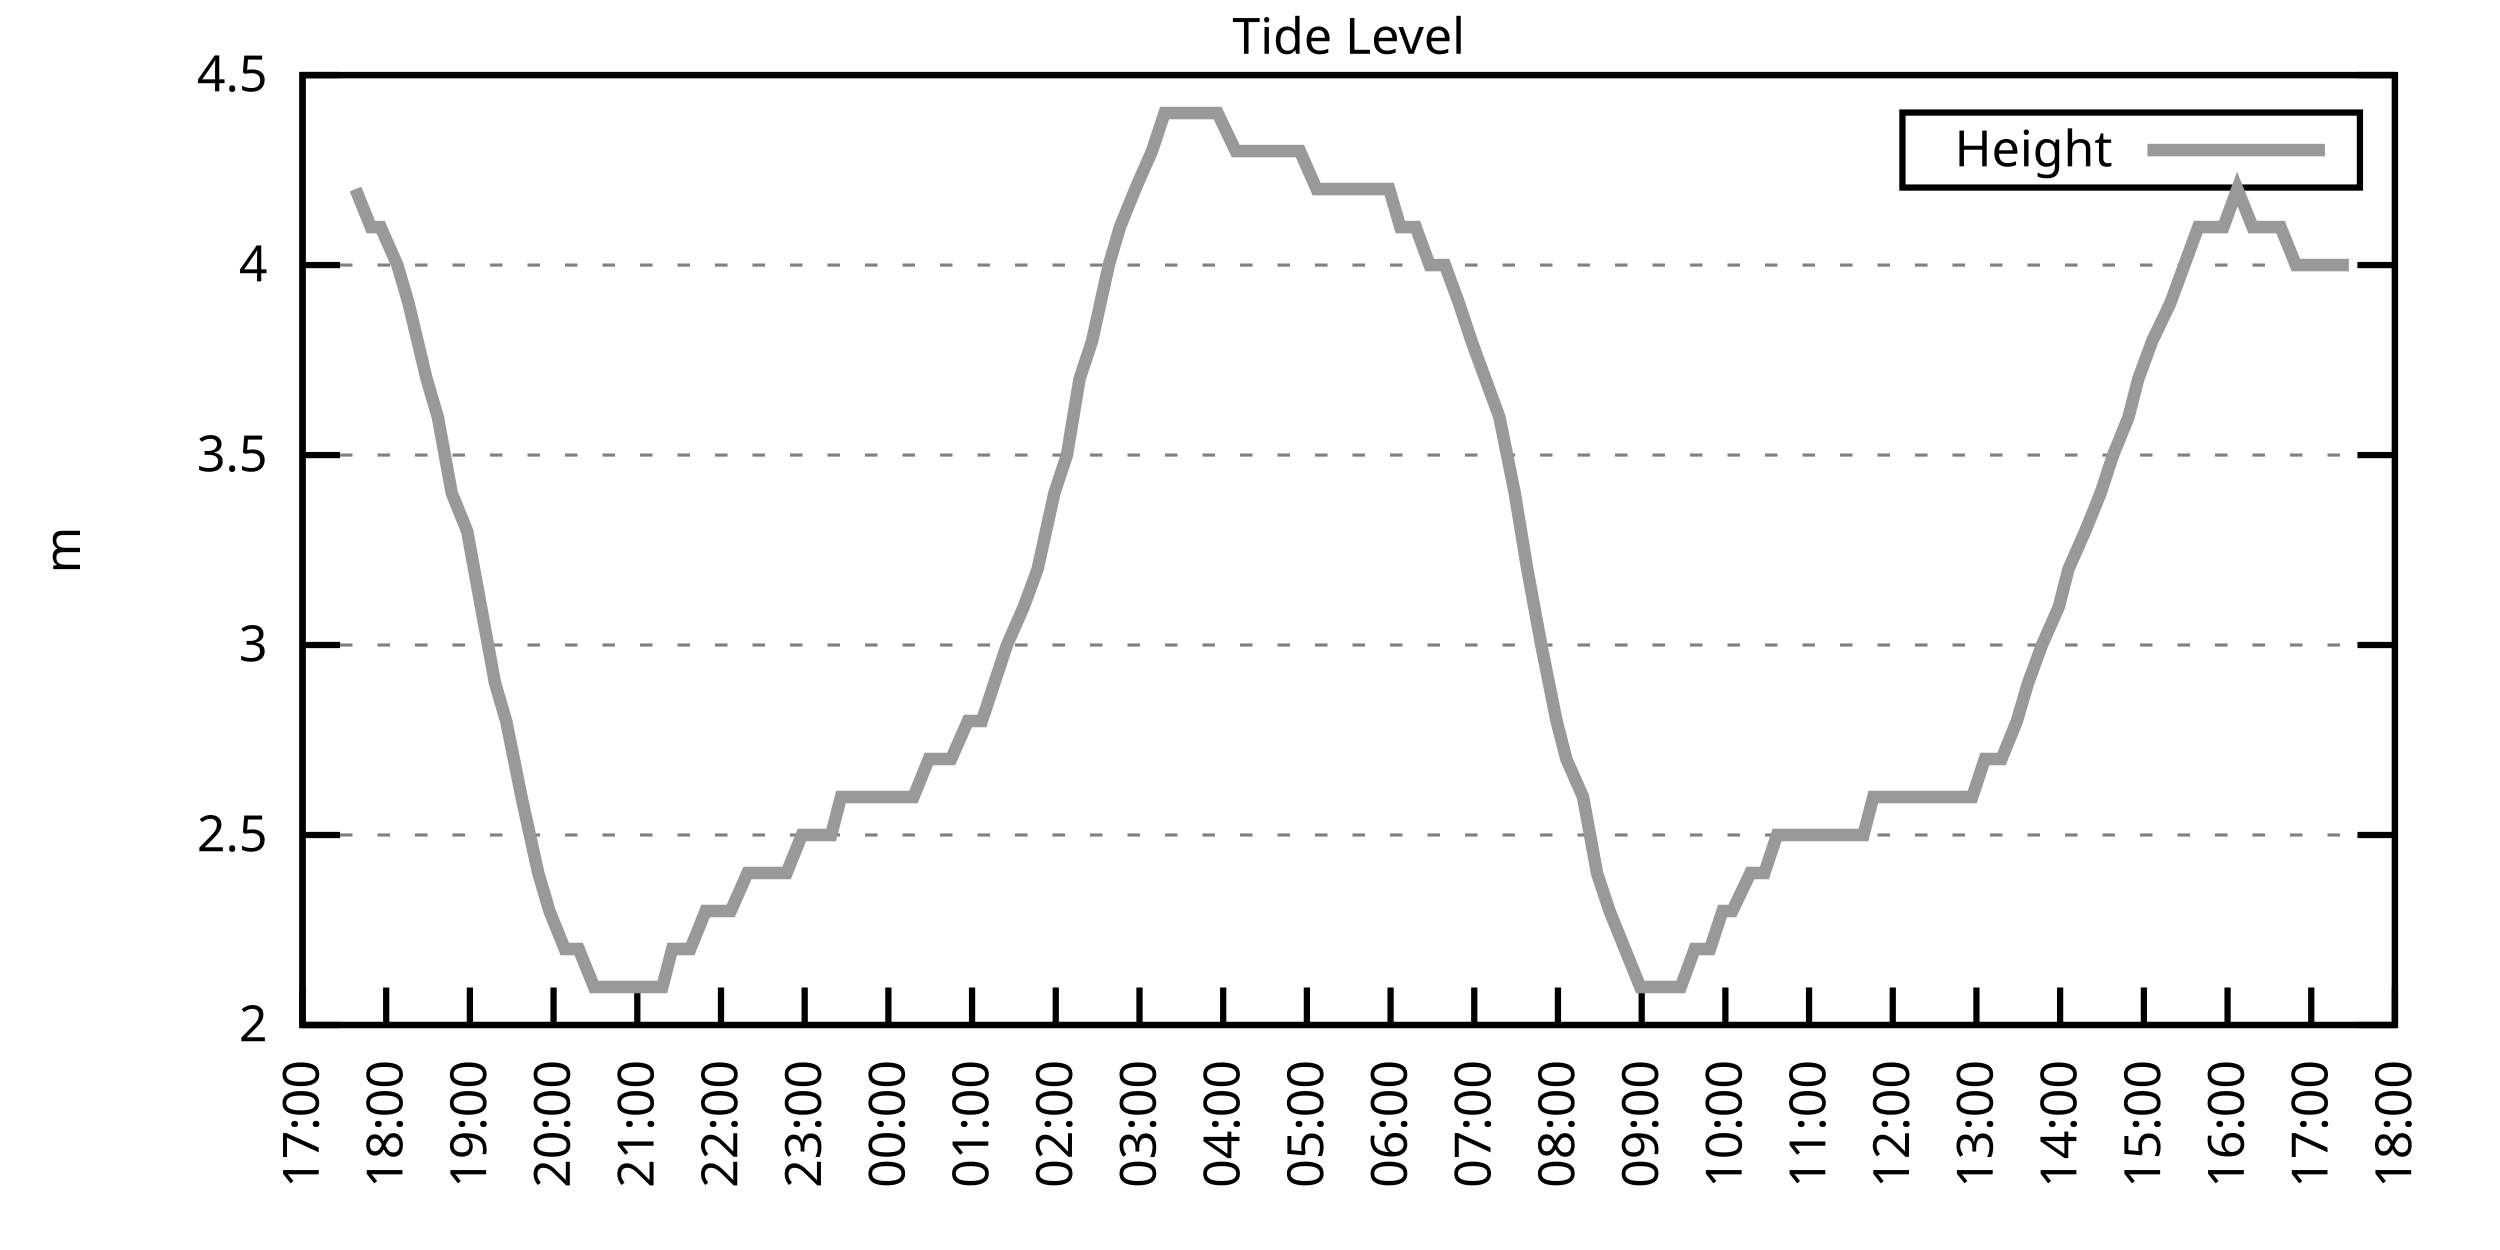
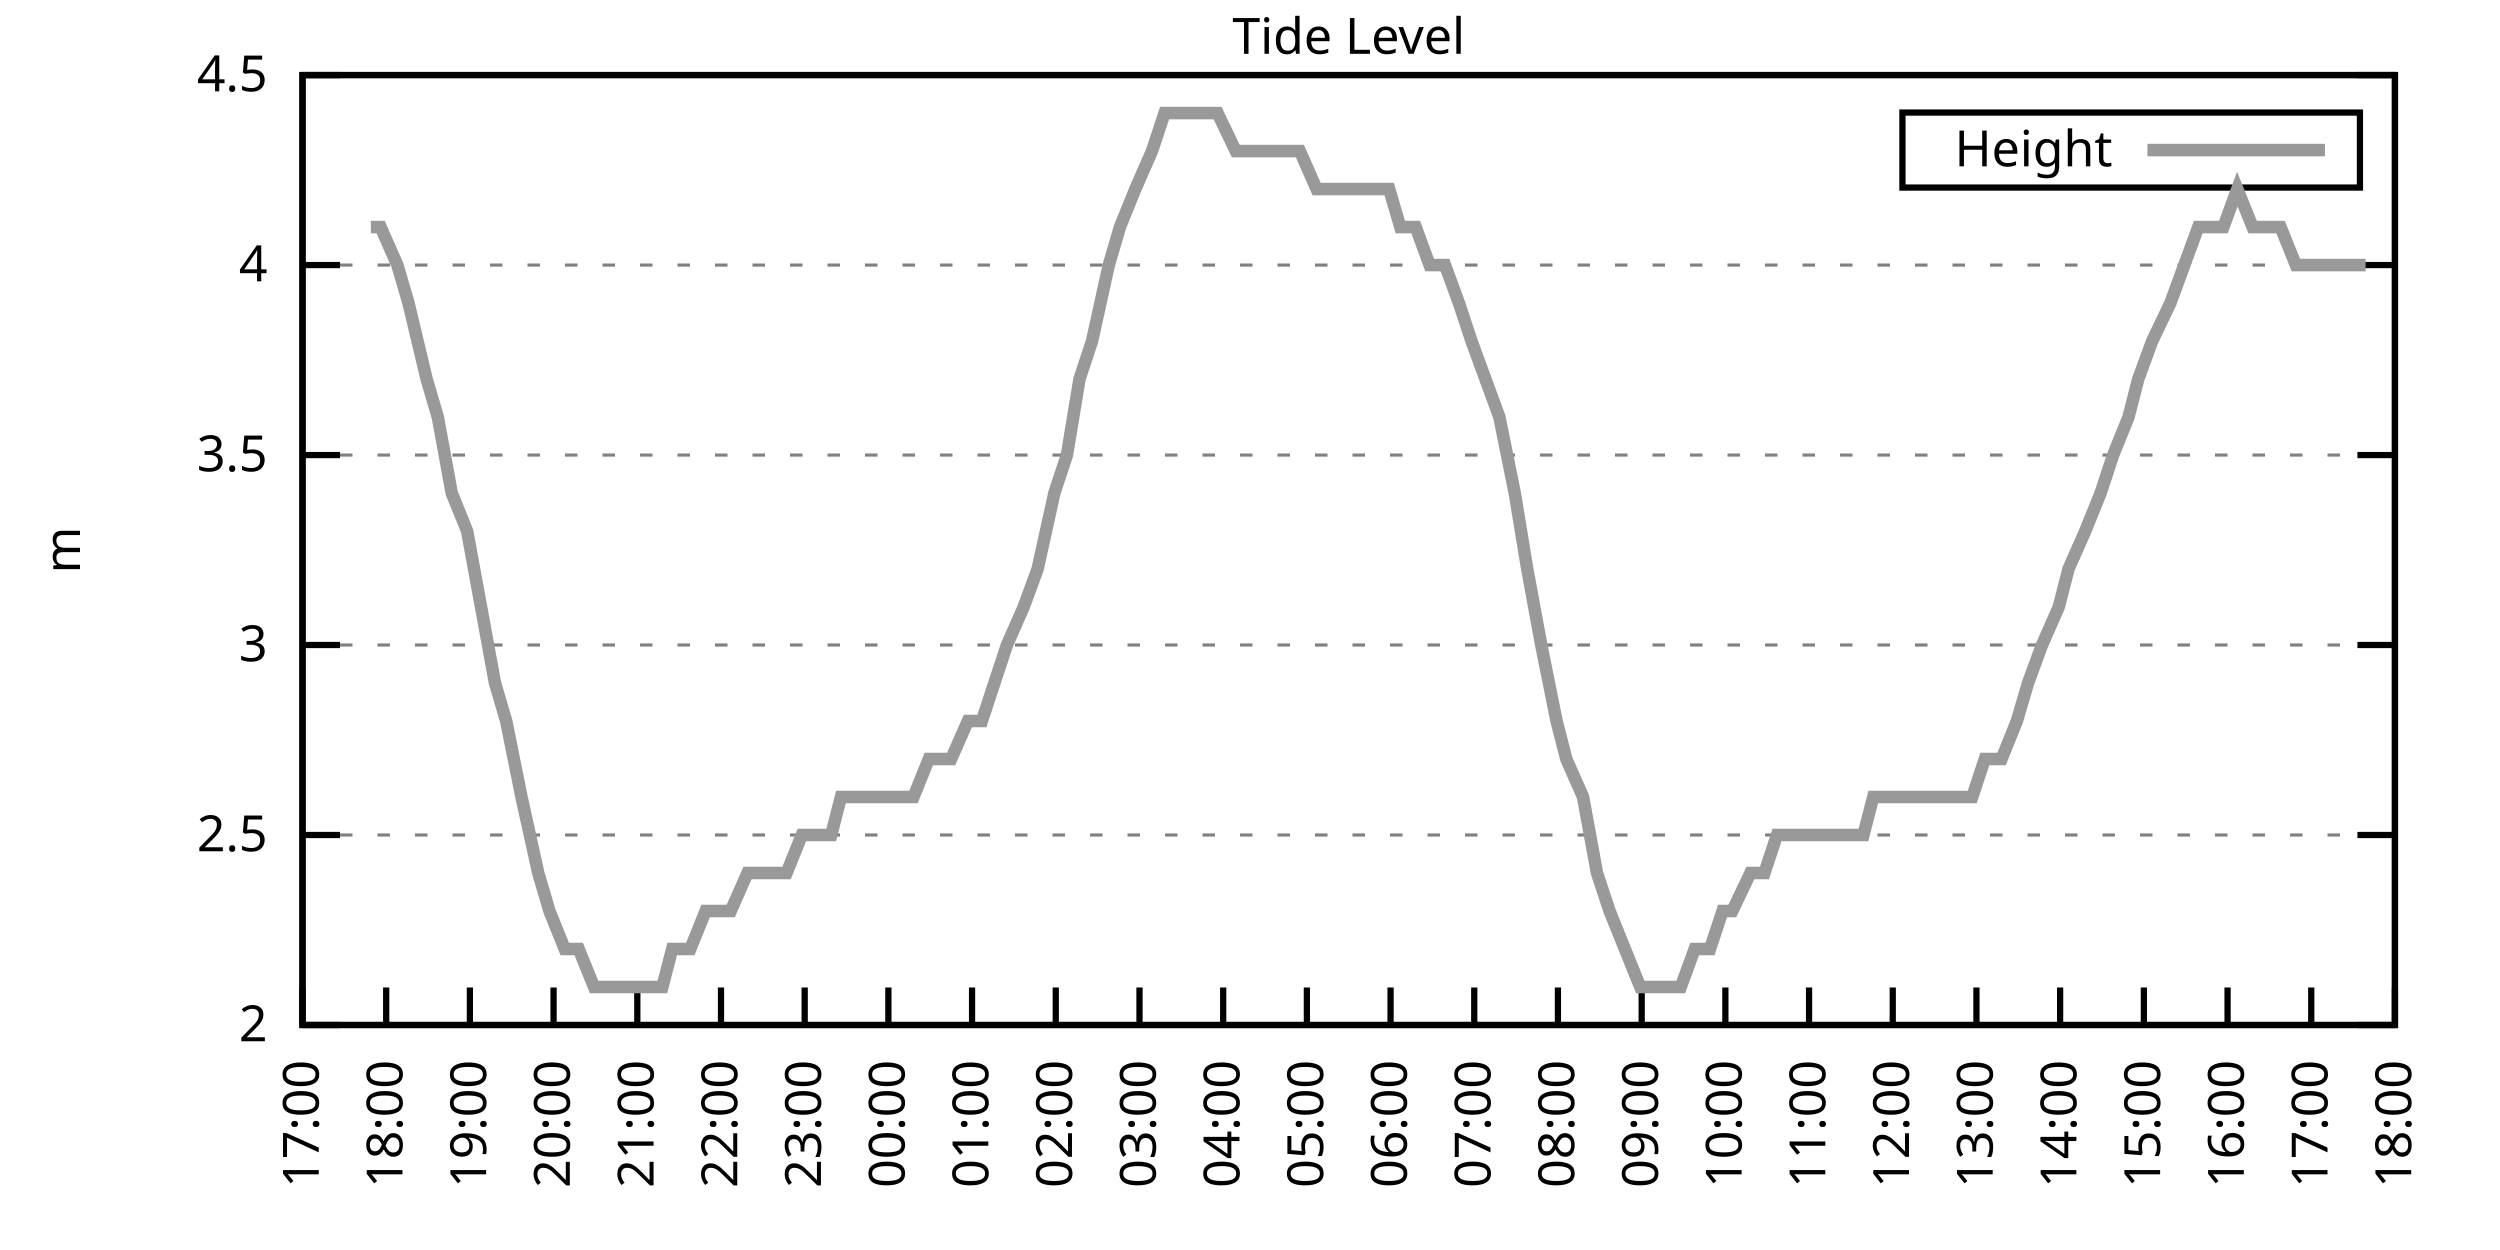
<svg xmlns="http://www.w3.org/2000/svg" xmlns:xlink="http://www.w3.org/1999/xlink" width="400" height="200" viewBox="0 0 400 200">
  <g id="gnuplot_canvas">
    <rect x="0" y="0" width="400" height="200" fill="none" />
    <defs>
      <circle id="gpDot" r="0.5" stroke-width="0.5" stroke="currentColor" />
      <path id="gpPt0" stroke-width="0.333" stroke="currentColor" d="M-1,0 h2 M0,-1 v2" />
      <path id="gpPt1" stroke-width="0.333" stroke="currentColor" d="M-1,-1 L1,1 M1,-1 L-1,1" />
      <path id="gpPt2" stroke-width="0.333" stroke="currentColor" d="M-1,0 L1,0 M0,-1 L0,1 M-1,-1 L1,1 M-1,1 L1,-1" />
      <rect id="gpPt3" stroke-width="0.333" stroke="currentColor" x="-1" y="-1" width="2" height="2" />
      <rect id="gpPt4" stroke-width="0.333" stroke="currentColor" fill="currentColor" x="-1" y="-1" width="2" height="2" />
      <circle id="gpPt5" stroke-width="0.333" stroke="currentColor" cx="0" cy="0" r="1" />
      <use xlink:href="#gpPt5" id="gpPt6" fill="currentColor" stroke="none" />
      <path id="gpPt7" stroke-width="0.333" stroke="currentColor" d="M0,-1.33 L-1.33,0.67 L1.33,0.67 z" />
      <use xlink:href="#gpPt7" id="gpPt8" fill="currentColor" stroke="none" />
      <use xlink:href="#gpPt7" id="gpPt9" stroke="currentColor" transform="rotate(180)" />
      <use xlink:href="#gpPt9" id="gpPt10" fill="currentColor" stroke="none" />
      <use xlink:href="#gpPt3" id="gpPt11" stroke="currentColor" transform="rotate(45)" />
      <use xlink:href="#gpPt11" id="gpPt12" fill="currentColor" stroke="none" />
      <path id="gpPt13" stroke-width="0.333" stroke="currentColor" d="M0,1.330 L1.265,0.411 L0.782,-1.067 L-0.782,-1.076 L-1.265,0.411 z" />
      <use xlink:href="#gpPt13" id="gpPt14" fill="currentColor" stroke="none" />
      <filter id="textbox" filterUnits="objectBoundingBox" x="0" y="0" height="1" width="1">
        <feFlood flood-color="white" flood-opacity="1" result="bgnd" />
        <feComposite in="SourceGraphic" in2="bgnd" operator="atop" />
      </filter>
      <filter id="greybox" filterUnits="objectBoundingBox" x="0" y="0" height="1" width="1">
        <feFlood flood-color="lightgrey" flood-opacity="1" result="grey" />
        <feComposite in="SourceGraphic" in2="grey" operator="atop" />
      </filter>
    </defs>
    <g fill="none" color="white" stroke="currentColor" stroke-width="1.00" stroke-linecap="butt" stroke-linejoin="miter">
</g>
    <g fill="none" color="black" stroke="currentColor" stroke-width="1.00" stroke-linecap="butt" stroke-linejoin="miter">
      <g stroke="none" shape-rendering="crispEdges">
        <polygon fill="rgb(255, 255, 255)" points="48.40,164.00 383.18,164.00 383.18,12.02 48.40,12.02 " />
      </g>
    </g>
    <g fill="none" color="black" stroke="currentColor" stroke-width="1.00" stroke-linecap="butt" stroke-linejoin="miter">
</g>
    <g fill="none" color="black" stroke="black" stroke-width="0.50" stroke-linecap="butt" stroke-linejoin="miter">
</g>
    <g fill="none" color="gray" stroke="currentColor" stroke-width="0.50" stroke-linecap="butt" stroke-linejoin="miter">
      <path stroke="gray" stroke-dasharray="2,4" class="gridline" d="M48.40,164.00 L383.19,164.00  " />
    </g>
    <g fill="none" color="gray" stroke="gray" stroke-width="1.00" stroke-linecap="butt" stroke-linejoin="miter">
</g>
    <g fill="none" color="black" stroke="currentColor" stroke-width="1.00" stroke-linecap="butt" stroke-linejoin="miter">
      <path stroke="black" d="M48.40,164.00 L54.40,164.00 M383.19,164.00 L377.19,164.00  " />
      <g transform="translate(42.80,166.60)" stroke="none" fill="black" font-family="Sans" font-size="8.00" text-anchor="end">
        <text>
          <tspan font-family="Sans"> 2</tspan>
        </text>
      </g>
    </g>
    <g fill="none" color="black" stroke="currentColor" stroke-width="1.00" stroke-linecap="butt" stroke-linejoin="miter">
</g>
    <g fill="none" color="black" stroke="black" stroke-width="0.50" stroke-linecap="butt" stroke-linejoin="miter">
</g>
    <g fill="none" color="gray" stroke="currentColor" stroke-width="0.50" stroke-linecap="butt" stroke-linejoin="miter">
      <path stroke="gray" stroke-dasharray="2,4" class="gridline" d="M48.40,133.60 L383.19,133.60  " />
    </g>
    <g fill="none" color="gray" stroke="gray" stroke-width="1.00" stroke-linecap="butt" stroke-linejoin="miter">
</g>
    <g fill="none" color="black" stroke="currentColor" stroke-width="1.00" stroke-linecap="butt" stroke-linejoin="miter">
      <path stroke="black" d="M48.40,133.60 L54.40,133.60 M383.19,133.60 L377.19,133.60  " />
      <g transform="translate(42.80,136.20)" stroke="none" fill="black" font-family="Sans" font-size="8.00" text-anchor="end">
        <text>
          <tspan font-family="Sans"> 2.5</tspan>
        </text>
      </g>
    </g>
    <g fill="none" color="black" stroke="currentColor" stroke-width="1.00" stroke-linecap="butt" stroke-linejoin="miter">
</g>
    <g fill="none" color="black" stroke="black" stroke-width="0.50" stroke-linecap="butt" stroke-linejoin="miter">
</g>
    <g fill="none" color="gray" stroke="currentColor" stroke-width="0.50" stroke-linecap="butt" stroke-linejoin="miter">
      <path stroke="gray" stroke-dasharray="2,4" class="gridline" d="M48.40,103.20 L383.19,103.20  " />
    </g>
    <g fill="none" color="gray" stroke="gray" stroke-width="1.00" stroke-linecap="butt" stroke-linejoin="miter">
</g>
    <g fill="none" color="black" stroke="currentColor" stroke-width="1.00" stroke-linecap="butt" stroke-linejoin="miter">
      <path stroke="black" d="M48.40,103.20 L54.40,103.20 M383.19,103.20 L377.19,103.20  " />
      <g transform="translate(42.80,105.80)" stroke="none" fill="black" font-family="Sans" font-size="8.00" text-anchor="end">
        <text>
          <tspan font-family="Sans"> 3</tspan>
        </text>
      </g>
    </g>
    <g fill="none" color="black" stroke="currentColor" stroke-width="1.00" stroke-linecap="butt" stroke-linejoin="miter">
</g>
    <g fill="none" color="black" stroke="black" stroke-width="0.50" stroke-linecap="butt" stroke-linejoin="miter">
</g>
    <g fill="none" color="gray" stroke="currentColor" stroke-width="0.50" stroke-linecap="butt" stroke-linejoin="miter">
      <path stroke="gray" stroke-dasharray="2,4" class="gridline" d="M48.40,72.81 L383.19,72.81  " />
    </g>
    <g fill="none" color="gray" stroke="gray" stroke-width="1.00" stroke-linecap="butt" stroke-linejoin="miter">
</g>
    <g fill="none" color="black" stroke="currentColor" stroke-width="1.00" stroke-linecap="butt" stroke-linejoin="miter">
      <path stroke="black" d="M48.40,72.81 L54.40,72.81 M383.19,72.81 L377.19,72.81  " />
      <g transform="translate(42.80,75.41)" stroke="none" fill="black" font-family="Sans" font-size="8.00" text-anchor="end">
        <text>
          <tspan font-family="Sans"> 3.5</tspan>
        </text>
      </g>
    </g>
    <g fill="none" color="black" stroke="currentColor" stroke-width="1.00" stroke-linecap="butt" stroke-linejoin="miter">
</g>
    <g fill="none" color="black" stroke="black" stroke-width="0.50" stroke-linecap="butt" stroke-linejoin="miter">
</g>
    <g fill="none" color="gray" stroke="currentColor" stroke-width="0.50" stroke-linecap="butt" stroke-linejoin="miter">
      <path stroke="gray" stroke-dasharray="2,4" class="gridline" d="M48.40,42.41 L383.19,42.41  " />
    </g>
    <g fill="none" color="gray" stroke="gray" stroke-width="1.00" stroke-linecap="butt" stroke-linejoin="miter">
</g>
    <g fill="none" color="black" stroke="currentColor" stroke-width="1.00" stroke-linecap="butt" stroke-linejoin="miter">
      <path stroke="black" d="M48.40,42.41 L54.40,42.41 M383.19,42.41 L377.19,42.41  " />
      <g transform="translate(42.80,45.01)" stroke="none" fill="black" font-family="Sans" font-size="8.00" text-anchor="end">
        <text>
          <tspan font-family="Sans"> 4</tspan>
        </text>
      </g>
    </g>
    <g fill="none" color="black" stroke="currentColor" stroke-width="1.00" stroke-linecap="butt" stroke-linejoin="miter">
</g>
    <g fill="none" color="black" stroke="black" stroke-width="0.50" stroke-linecap="butt" stroke-linejoin="miter">
</g>
    <g fill="none" color="gray" stroke="currentColor" stroke-width="0.50" stroke-linecap="butt" stroke-linejoin="miter">
      <path stroke="gray" stroke-dasharray="2,4" class="gridline" d="M48.40,12.01 L383.19,12.01  " />
    </g>
    <g fill="none" color="gray" stroke="gray" stroke-width="1.00" stroke-linecap="butt" stroke-linejoin="miter">
</g>
    <g fill="none" color="black" stroke="currentColor" stroke-width="1.00" stroke-linecap="butt" stroke-linejoin="miter">
      <path stroke="black" d="M48.40,12.01 L54.40,12.01 M383.19,12.01 L377.19,12.01  " />
      <g transform="translate(42.80,14.61)" stroke="none" fill="black" font-family="Sans" font-size="8.00" text-anchor="end">
        <text>
          <tspan font-family="Sans"> 4.5</tspan>
        </text>
      </g>
    </g>
    <g fill="none" color="black" stroke="currentColor" stroke-width="1.00" stroke-linecap="butt" stroke-linejoin="miter">
      <path stroke="black" d="M48.40,164.00 L48.40,158.00  " />
      <g transform="translate(51.00,169.60) rotate(270.00)" stroke="none" fill="black" font-family="Sans" font-size="8.00" text-anchor="end">
        <text>
          <tspan font-family="Sans">17:00</tspan>
        </text>
      </g>
    </g>
    <g fill="none" color="black" stroke="currentColor" stroke-width="1.00" stroke-linecap="butt" stroke-linejoin="miter">
      <path stroke="black" d="M61.79,164.00 L61.79,158.00  " />
      <g transform="translate(64.39,169.60) rotate(270.00)" stroke="none" fill="black" font-family="Sans" font-size="8.00" text-anchor="end">
        <text>
          <tspan font-family="Sans">18:00</tspan>
        </text>
      </g>
    </g>
    <g fill="none" color="black" stroke="currentColor" stroke-width="1.00" stroke-linecap="butt" stroke-linejoin="miter">
      <path stroke="black" d="M75.18,164.00 L75.18,158.00  " />
      <g transform="translate(77.78,169.60) rotate(270.00)" stroke="none" fill="black" font-family="Sans" font-size="8.00" text-anchor="end">
        <text>
          <tspan font-family="Sans">19:00</tspan>
        </text>
      </g>
    </g>
    <g fill="none" color="black" stroke="currentColor" stroke-width="1.00" stroke-linecap="butt" stroke-linejoin="miter">
      <path stroke="black" d="M88.57,164.00 L88.57,158.00  " />
      <g transform="translate(91.17,169.60) rotate(270.00)" stroke="none" fill="black" font-family="Sans" font-size="8.00" text-anchor="end">
        <text>
          <tspan font-family="Sans">20:00</tspan>
        </text>
      </g>
    </g>
    <g fill="none" color="black" stroke="currentColor" stroke-width="1.00" stroke-linecap="butt" stroke-linejoin="miter">
      <path stroke="black" d="M101.97,164.00 L101.97,158.00  " />
      <g transform="translate(104.57,169.60) rotate(270.00)" stroke="none" fill="black" font-family="Sans" font-size="8.00" text-anchor="end">
        <text>
          <tspan font-family="Sans">21:00</tspan>
        </text>
      </g>
    </g>
    <g fill="none" color="black" stroke="currentColor" stroke-width="1.00" stroke-linecap="butt" stroke-linejoin="miter">
      <path stroke="black" d="M115.36,164.00 L115.36,158.00  " />
      <g transform="translate(117.96,169.60) rotate(270.00)" stroke="none" fill="black" font-family="Sans" font-size="8.00" text-anchor="end">
        <text>
          <tspan font-family="Sans">22:00</tspan>
        </text>
      </g>
    </g>
    <g fill="none" color="black" stroke="currentColor" stroke-width="1.00" stroke-linecap="butt" stroke-linejoin="miter">
      <path stroke="black" d="M128.75,164.00 L128.75,158.00  " />
      <g transform="translate(131.35,169.60) rotate(270.00)" stroke="none" fill="black" font-family="Sans" font-size="8.00" text-anchor="end">
        <text>
          <tspan font-family="Sans">23:00</tspan>
        </text>
      </g>
    </g>
    <g fill="none" color="black" stroke="currentColor" stroke-width="1.00" stroke-linecap="butt" stroke-linejoin="miter">
      <path stroke="black" d="M142.14,164.00 L142.14,158.00  " />
      <g transform="translate(144.74,169.60) rotate(270.00)" stroke="none" fill="black" font-family="Sans" font-size="8.00" text-anchor="end">
        <text>
          <tspan font-family="Sans">00:00</tspan>
        </text>
      </g>
    </g>
    <g fill="none" color="black" stroke="currentColor" stroke-width="1.00" stroke-linecap="butt" stroke-linejoin="miter">
      <path stroke="black" d="M155.53,164.00 L155.53,158.00  " />
      <g transform="translate(158.13,169.60) rotate(270.00)" stroke="none" fill="black" font-family="Sans" font-size="8.00" text-anchor="end">
        <text>
          <tspan font-family="Sans">01:00</tspan>
        </text>
      </g>
    </g>
    <g fill="none" color="black" stroke="currentColor" stroke-width="1.00" stroke-linecap="butt" stroke-linejoin="miter">
      <path stroke="black" d="M168.92,164.00 L168.92,158.00  " />
      <g transform="translate(171.52,169.60) rotate(270.00)" stroke="none" fill="black" font-family="Sans" font-size="8.00" text-anchor="end">
        <text>
          <tspan font-family="Sans">02:00</tspan>
        </text>
      </g>
    </g>
    <g fill="none" color="black" stroke="currentColor" stroke-width="1.00" stroke-linecap="butt" stroke-linejoin="miter">
      <path stroke="black" d="M182.32,164.00 L182.32,158.00  " />
      <g transform="translate(184.92,169.60) rotate(270.00)" stroke="none" fill="black" font-family="Sans" font-size="8.00" text-anchor="end">
        <text>
          <tspan font-family="Sans">03:00</tspan>
        </text>
      </g>
    </g>
    <g fill="none" color="black" stroke="currentColor" stroke-width="1.00" stroke-linecap="butt" stroke-linejoin="miter">
      <path stroke="black" d="M195.71,164.00 L195.71,158.00  " />
      <g transform="translate(198.31,169.60) rotate(270.00)" stroke="none" fill="black" font-family="Sans" font-size="8.00" text-anchor="end">
        <text>
          <tspan font-family="Sans">04:00</tspan>
        </text>
      </g>
    </g>
    <g fill="none" color="black" stroke="currentColor" stroke-width="1.00" stroke-linecap="butt" stroke-linejoin="miter">
      <path stroke="black" d="M209.10,164.00 L209.10,158.00  " />
      <g transform="translate(211.70,169.60) rotate(270.00)" stroke="none" fill="black" font-family="Sans" font-size="8.00" text-anchor="end">
        <text>
          <tspan font-family="Sans">05:00</tspan>
        </text>
      </g>
    </g>
    <g fill="none" color="black" stroke="currentColor" stroke-width="1.00" stroke-linecap="butt" stroke-linejoin="miter">
      <path stroke="black" d="M222.49,164.00 L222.49,158.00  " />
      <g transform="translate(225.09,169.60) rotate(270.00)" stroke="none" fill="black" font-family="Sans" font-size="8.00" text-anchor="end">
        <text>
          <tspan font-family="Sans">06:00</tspan>
        </text>
      </g>
    </g>
    <g fill="none" color="black" stroke="currentColor" stroke-width="1.00" stroke-linecap="butt" stroke-linejoin="miter">
      <path stroke="black" d="M235.88,164.00 L235.88,158.00  " />
      <g transform="translate(238.48,169.60) rotate(270.00)" stroke="none" fill="black" font-family="Sans" font-size="8.00" text-anchor="end">
        <text>
          <tspan font-family="Sans">07:00</tspan>
        </text>
      </g>
    </g>
    <g fill="none" color="black" stroke="currentColor" stroke-width="1.00" stroke-linecap="butt" stroke-linejoin="miter">
      <path stroke="black" d="M249.27,164.00 L249.27,158.00  " />
      <g transform="translate(251.87,169.60) rotate(270.00)" stroke="none" fill="black" font-family="Sans" font-size="8.00" text-anchor="end">
        <text>
          <tspan font-family="Sans">08:00</tspan>
        </text>
      </g>
    </g>
    <g fill="none" color="black" stroke="currentColor" stroke-width="1.00" stroke-linecap="butt" stroke-linejoin="miter">
      <path stroke="black" d="M262.67,164.00 L262.67,158.00  " />
      <g transform="translate(265.27,169.60) rotate(270.00)" stroke="none" fill="black" font-family="Sans" font-size="8.00" text-anchor="end">
        <text>
          <tspan font-family="Sans">09:00</tspan>
        </text>
      </g>
    </g>
    <g fill="none" color="black" stroke="currentColor" stroke-width="1.00" stroke-linecap="butt" stroke-linejoin="miter">
      <path stroke="black" d="M276.06,164.00 L276.06,158.00  " />
      <g transform="translate(278.66,169.60) rotate(270.00)" stroke="none" fill="black" font-family="Sans" font-size="8.00" text-anchor="end">
        <text>
          <tspan font-family="Sans">10:00</tspan>
        </text>
      </g>
    </g>
    <g fill="none" color="black" stroke="currentColor" stroke-width="1.00" stroke-linecap="butt" stroke-linejoin="miter">
      <path stroke="black" d="M289.45,164.00 L289.45,158.00  " />
      <g transform="translate(292.05,169.60) rotate(270.00)" stroke="none" fill="black" font-family="Sans" font-size="8.00" text-anchor="end">
        <text>
          <tspan font-family="Sans">11:00</tspan>
        </text>
      </g>
    </g>
    <g fill="none" color="black" stroke="currentColor" stroke-width="1.00" stroke-linecap="butt" stroke-linejoin="miter">
      <path stroke="black" d="M302.84,164.00 L302.84,158.00  " />
      <g transform="translate(305.44,169.60) rotate(270.00)" stroke="none" fill="black" font-family="Sans" font-size="8.00" text-anchor="end">
        <text>
          <tspan font-family="Sans">12:00</tspan>
        </text>
      </g>
    </g>
    <g fill="none" color="black" stroke="currentColor" stroke-width="1.00" stroke-linecap="butt" stroke-linejoin="miter">
      <path stroke="black" d="M316.23,164.00 L316.23,158.00  " />
      <g transform="translate(318.83,169.60) rotate(270.00)" stroke="none" fill="black" font-family="Sans" font-size="8.00" text-anchor="end">
        <text>
          <tspan font-family="Sans">13:00</tspan>
        </text>
      </g>
    </g>
    <g fill="none" color="black" stroke="currentColor" stroke-width="1.00" stroke-linecap="butt" stroke-linejoin="miter">
      <path stroke="black" d="M329.62,164.00 L329.62,158.00  " />
      <g transform="translate(332.22,169.60) rotate(270.00)" stroke="none" fill="black" font-family="Sans" font-size="8.00" text-anchor="end">
        <text>
          <tspan font-family="Sans">14:00</tspan>
        </text>
      </g>
    </g>
    <g fill="none" color="black" stroke="currentColor" stroke-width="1.00" stroke-linecap="butt" stroke-linejoin="miter">
      <path stroke="black" d="M343.02,164.00 L343.02,158.00  " />
      <g transform="translate(345.62,169.60) rotate(270.00)" stroke="none" fill="black" font-family="Sans" font-size="8.00" text-anchor="end">
        <text>
          <tspan font-family="Sans">15:00</tspan>
        </text>
      </g>
    </g>
    <g fill="none" color="black" stroke="currentColor" stroke-width="1.00" stroke-linecap="butt" stroke-linejoin="miter">
      <path stroke="black" d="M356.41,164.00 L356.41,158.00  " />
      <g transform="translate(359.01,169.60) rotate(270.00)" stroke="none" fill="black" font-family="Sans" font-size="8.00" text-anchor="end">
        <text>
          <tspan font-family="Sans">16:00</tspan>
        </text>
      </g>
    </g>
    <g fill="none" color="black" stroke="currentColor" stroke-width="1.00" stroke-linecap="butt" stroke-linejoin="miter">
      <path stroke="black" d="M369.80,164.00 L369.80,158.00  " />
      <g transform="translate(372.40,169.60) rotate(270.00)" stroke="none" fill="black" font-family="Sans" font-size="8.00" text-anchor="end">
        <text>
          <tspan font-family="Sans">17:00</tspan>
        </text>
      </g>
    </g>
    <g fill="none" color="black" stroke="currentColor" stroke-width="1.00" stroke-linecap="butt" stroke-linejoin="miter">
      <path stroke="black" d="M383.19,164.00 L383.19,158.00  " />
      <g transform="translate(385.79,169.60) rotate(270.00)" stroke="none" fill="black" font-family="Sans" font-size="8.00" text-anchor="end">
        <text>
          <tspan font-family="Sans">18:00</tspan>
        </text>
      </g>
    </g>
    <g fill="none" color="black" stroke="currentColor" stroke-width="1.00" stroke-linecap="butt" stroke-linejoin="miter">
</g>
    <g fill="none" color="black" stroke="currentColor" stroke-width="1.00" stroke-linecap="butt" stroke-linejoin="miter">
      <path stroke="black" d="M48.40,12.01 L48.40,164.00 L383.19,164.00 L383.19,12.01 L48.40,12.01 Z  " />
    </g>
    <g fill="none" color="black" stroke="currentColor" stroke-width="1.00" stroke-linecap="butt" stroke-linejoin="miter">
</g>
    <g fill="none" color="black" stroke="currentColor" stroke-width="1.00" stroke-linecap="butt" stroke-linejoin="miter">
      <path stroke="black" d="M304.39,30.01 L304.39,18.01 L377.59,18.01 L377.59,30.01 L304.39,30.01 Z  " />
    </g>
    <g id="Tide_level_plot_1">
      <g fill="none" color="white" stroke="black" stroke-width="2.00" stroke-linecap="butt" stroke-linejoin="miter">
</g>
      <g fill="none" color="black" stroke="currentColor" stroke-width="2.00" stroke-linecap="butt" stroke-linejoin="miter">
        <g transform="translate(337.99,26.61)" stroke="none" fill="black" font-family="Sans" font-size="8.00" text-anchor="end">
          <text>
            <tspan font-family="Sans">Height</tspan>
          </text>
        </g>
      </g>
      <g fill="none" color="black" stroke="currentColor" stroke-width="2.00" stroke-linecap="butt" stroke-linejoin="miter">
-         <path stroke="rgb(153, 153, 153)" d="M343.59,24.01 L371.99,24.01 M56.88,30.25 L59.34,36.33 L60.90,36.33 L63.58,42.41 L65.36,48.49 L68.26,60.65   L70.05,66.73 L72.28,78.89 L74.74,84.97 L76.97,97.12 L79.20,109.28 L80.99,115.36 L83.44,127.52 L86.12,139.68   L87.91,145.76 L90.36,151.84 L92.59,151.84 L95.05,157.92 L97.06,157.92 L99.29,157.92 L101.74,157.92 L103.53,157.92   L105.98,157.92 L107.55,151.84 L110.45,151.84 L112.90,145.76 L115.13,145.76 L116.92,145.76 L119.60,139.68 L121.83,139.68   L124.06,139.68 L125.85,139.68 L128.30,133.60 L130.31,133.60 L132.99,133.60 L134.55,127.52 L137.45,127.52 L139.02,127.52   L141.25,127.52 L143.48,127.52 L146.16,127.52 L148.61,121.44 L150.18,121.44 L152.18,121.44 L154.86,115.36 L157.10,115.36   L159.10,109.28 L161.11,103.20 L163.79,97.12 L166.02,91.04 L168.70,78.89 L170.71,72.81 L172.72,60.65 L174.73,54.57   L177.41,42.41 L179.19,36.33 L181.65,30.25 L184.32,24.17 L186.33,18.09 L188.34,18.09 L190.35,18.09 L193.03,18.09   L194.81,18.09 L197.72,24.17 L199.95,24.17 L202.18,24.17 L204.41,24.17 L206.64,24.17 L207.98,24.17 L210.66,30.25   L212.89,30.25 L215.35,30.25 L217.58,30.25 L219.81,30.25 L222.27,30.25 L224.05,36.33 L226.51,36.33 L228.74,42.41   L231.20,42.41 L233.43,48.49 L235.44,54.57 L237.67,60.65 L239.90,66.73 L242.36,78.89 L244.36,91.04 L246.60,103.20   L249.05,115.36 L250.61,121.44 L253.29,127.52 L255.52,139.68 L257.53,145.76 L262.44,157.92 L264.67,157.92 L266.46,157.92   L268.92,157.92 L271.15,151.84 L273.60,151.84 L275.61,145.76 L277.17,145.76 L280.07,139.68 L282.31,139.68 L284.32,133.60   L286.32,133.60 L288.56,133.60 L291.01,133.60 L293.69,133.60 L295.92,133.60 L298.15,133.60 L299.72,127.52 L302.62,127.52   L304.18,127.52 L306.63,127.52 L309.09,127.52 L311.10,127.52 L313.55,127.52 L315.56,127.52 L317.57,121.44 L320.25,121.44   L322.70,115.36 L324.49,109.28 L326.72,103.20 L329.40,97.12 L330.96,91.04 L333.64,84.97 L336.10,78.89 L338.10,72.81   L340.56,66.73 L342.12,60.65 L344.35,54.57 L347.26,48.49 L349.49,42.41 L351.72,36.33 L353.73,36.33 L355.74,36.33   L357.97,30.25 L360.42,36.33 L362.66,36.33 L364.89,36.33 L367.34,42.41 L369.58,42.41 L371.14,42.41 L374.04,42.41   L375.82,42.41  " />
+         <path stroke="rgb(153, 153, 153)" d="M343.59,24.01 L371.99,24.01 M59.34,36.33 L60.90,36.33 L63.58,42.41 L65.36,48.49 L68.26,60.65 L70.05,66.73   L72.28,78.89 L74.74,84.97 L76.97,97.12 L79.20,109.28 L80.99,115.36 L83.44,127.52 L86.12,139.68 L87.91,145.76   L90.36,151.84 L92.59,151.84 L95.05,157.92 L97.06,157.92 L99.29,157.92 L101.74,157.92 L103.53,157.92 L105.98,157.92   L107.55,151.84 L110.45,151.84 L112.90,145.76 L115.13,145.76 L116.92,145.76 L119.60,139.68 L121.83,139.68 L124.06,139.68   L125.85,139.68 L128.30,133.60 L130.31,133.60 L132.99,133.60 L134.55,127.52 L137.45,127.52 L139.02,127.52 L141.25,127.52   L143.48,127.52 L146.16,127.52 L148.61,121.44 L150.18,121.44 L152.18,121.44 L154.86,115.36 L157.10,115.36 L159.10,109.28   L161.11,103.20 L163.79,97.12 L166.02,91.04 L168.70,78.89 L170.71,72.81 L172.72,60.65 L174.73,54.57 L177.41,42.41   L179.19,36.33 L181.65,30.25 L184.32,24.17 L186.33,18.09 L188.34,18.09 L190.35,18.09 L193.03,18.09 L194.81,18.09   L197.72,24.17 L199.95,24.17 L202.18,24.17 L204.41,24.17 L206.64,24.17 L207.98,24.17 L210.66,30.25 L212.89,30.25   L215.35,30.25 L217.58,30.25 L219.81,30.25 L222.27,30.25 L224.05,36.33 L226.51,36.33 L228.74,42.41 L231.20,42.41   L233.43,48.49 L235.44,54.57 L237.67,60.65 L239.90,66.73 L242.36,78.89 L244.36,91.04 L246.60,103.20 L249.05,115.36   L250.61,121.44 L253.29,127.52 L255.52,139.68 L257.53,145.76 L262.44,157.92 L264.67,157.92 L266.46,157.92 L268.92,157.92   L271.15,151.84 L273.60,151.84 L275.61,145.76 L277.17,145.76 L280.07,139.68 L282.31,139.68 L284.32,133.60 L286.32,133.60   L288.56,133.60 L291.01,133.60 L293.69,133.60 L295.92,133.60 L298.15,133.60 L299.72,127.52 L302.62,127.52 L304.18,127.52   L306.63,127.52 L309.09,127.52 L311.10,127.52 L313.55,127.52 L315.56,127.52 L317.57,121.44 L320.25,121.44 L322.70,115.36   L324.49,109.28 L326.72,103.20 L329.40,97.12 L330.96,91.04 L333.64,84.97 L336.10,78.89 L338.10,72.81 L340.56,66.73   L342.12,60.65 L344.35,54.57 L347.26,48.49 L349.49,42.41 L351.72,36.33 L353.73,36.33 L355.74,36.33 L357.97,30.25   L360.42,36.33 L362.66,36.33 L364.89,36.33 L367.34,42.41 L369.58,42.41 L371.14,42.41 L374.04,42.41 L375.82,42.41   L378.50,42.41  " />
      </g>
    </g>
    <g fill="none" color="black" stroke="currentColor" stroke-width="2.00" stroke-linecap="butt" stroke-linejoin="miter">
</g>
    <g fill="none" color="black" stroke="black" stroke-width="1.00" stroke-linecap="butt" stroke-linejoin="miter">
</g>
    <g fill="none" color="black" stroke="currentColor" stroke-width="1.00" stroke-linecap="butt" stroke-linejoin="miter">
      <path stroke="black" d="M48.40,12.01 L48.40,164.00 L383.19,164.00 L383.19,12.01 L48.40,12.01 Z  " />
      <g transform="translate(12.80,88.01) rotate(270.00)" stroke="none" fill="black" font-family="Sans" font-size="8.00" text-anchor="middle">
        <text>
          <tspan font-family="Sans">m</tspan>
        </text>
      </g>
    </g>
    <g fill="none" color="black" stroke="currentColor" stroke-width="1.00" stroke-linecap="butt" stroke-linejoin="miter">
</g>
    <g fill="none" color="black" stroke="currentColor" stroke-width="1.00" stroke-linecap="butt" stroke-linejoin="miter">
      <g transform="translate(215.79,8.61)" stroke="none" fill="black" font-family="Sans" font-size="8.00" text-anchor="middle">
        <text>
          <tspan font-family="Sans">Tide Level</tspan>
        </text>
      </g>
    </g>
    <g fill="none" color="black" stroke="currentColor" stroke-width="1.00" stroke-linecap="butt" stroke-linejoin="miter">
</g>
  </g>
</svg>
